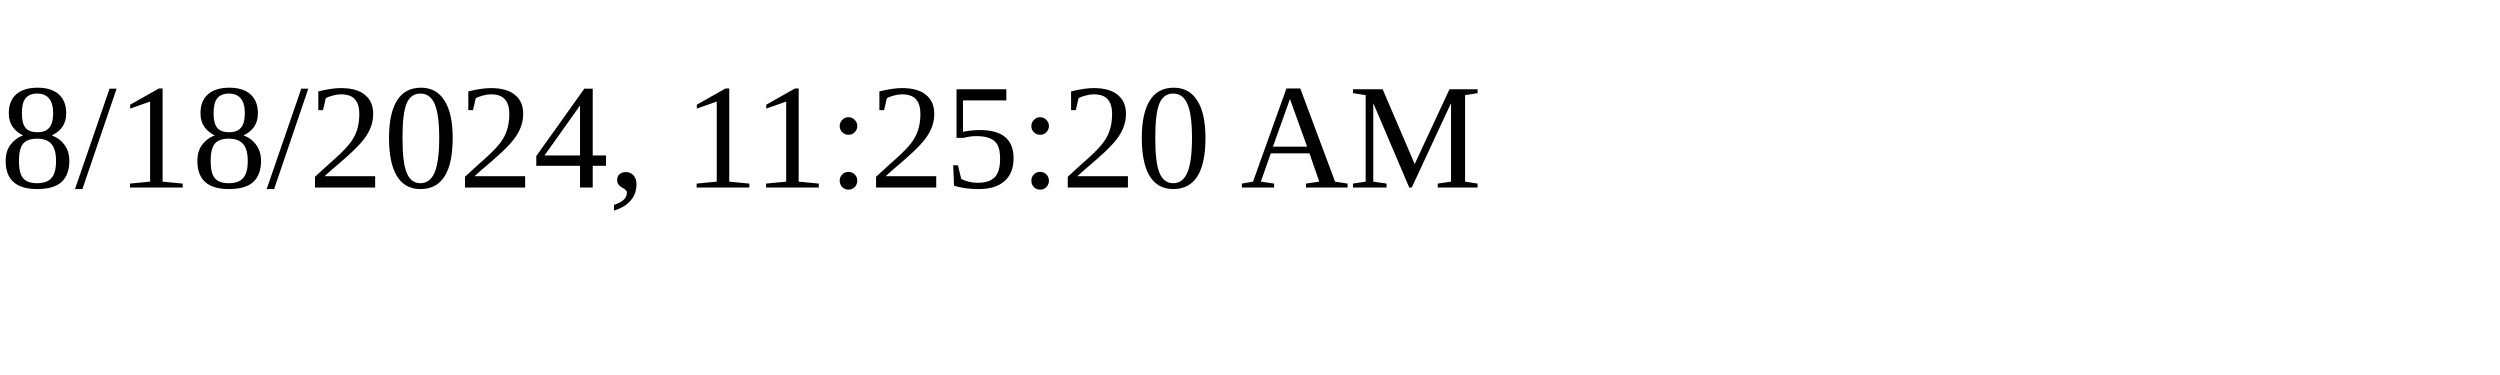
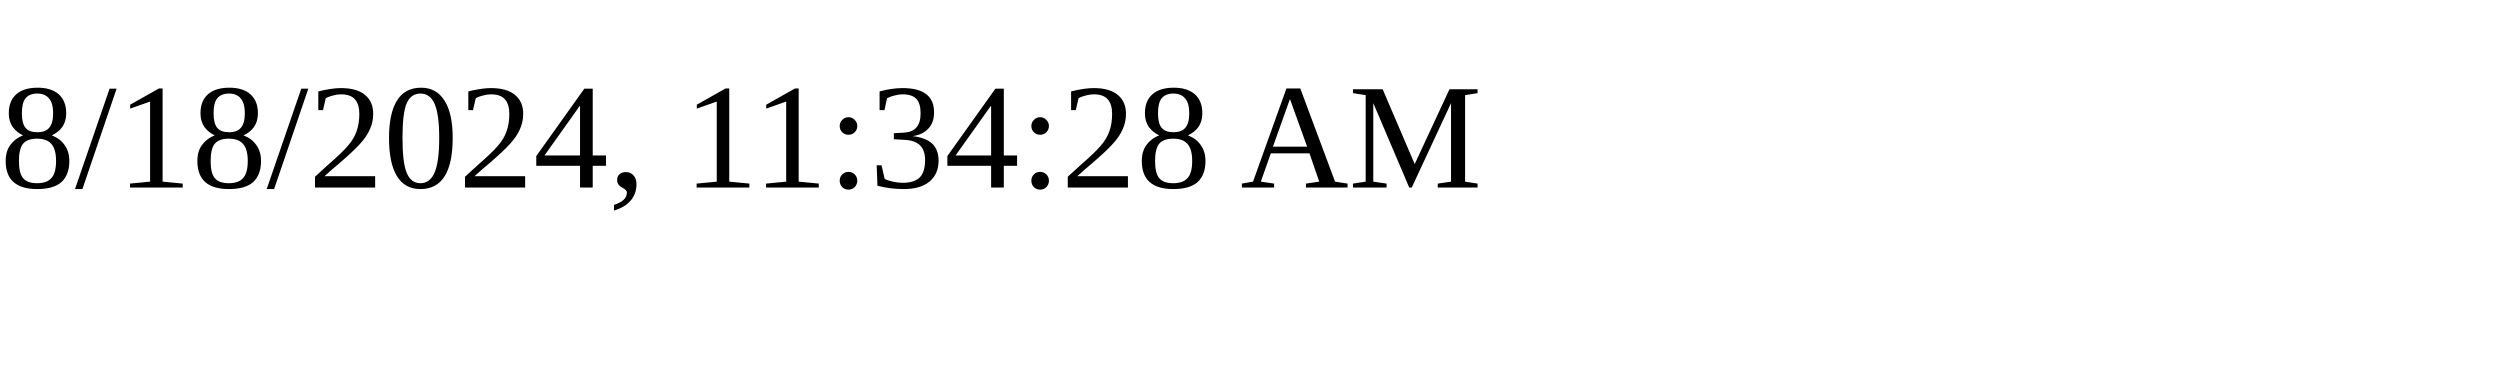
<svg xmlns="http://www.w3.org/2000/svg" height="30" width="200">
-   <text x="0" y="15">8/18/2024, 11:25:20 AM</text>
+   <text x="0" y="15">8/18/2024, 11:34:28 AM</text>
</svg>
